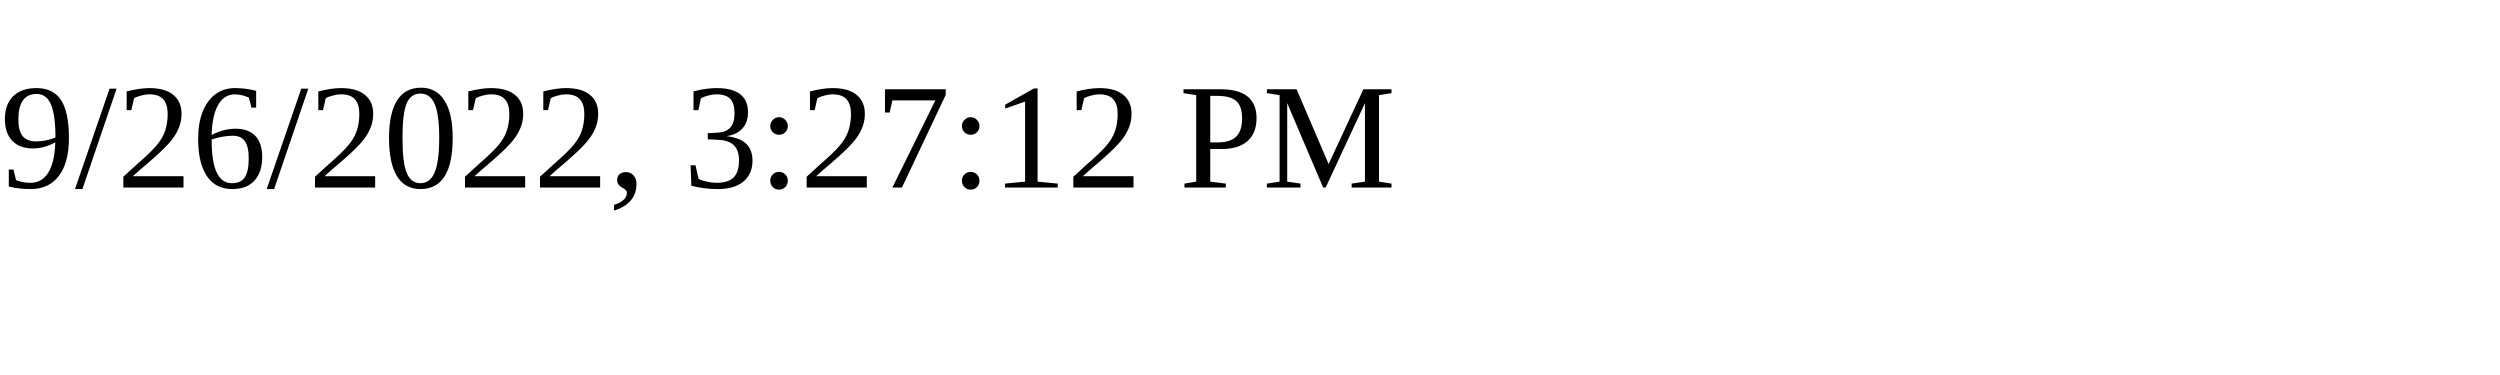
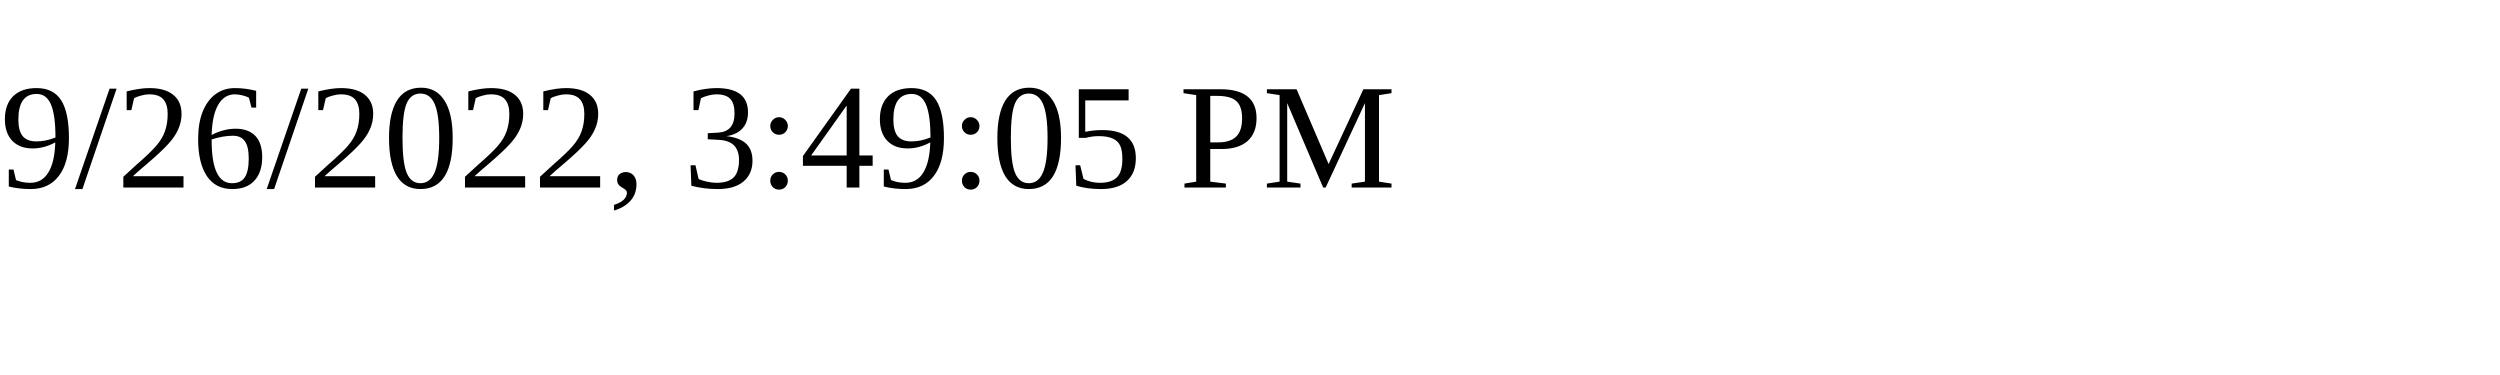
<svg xmlns="http://www.w3.org/2000/svg" height="30" width="200">
-   <text x="0" y="15">9/26/2022, 3:27:12 PM</text>
+   <text x="0" y="15">9/26/2022, 3:49:05 PM</text>
</svg>
